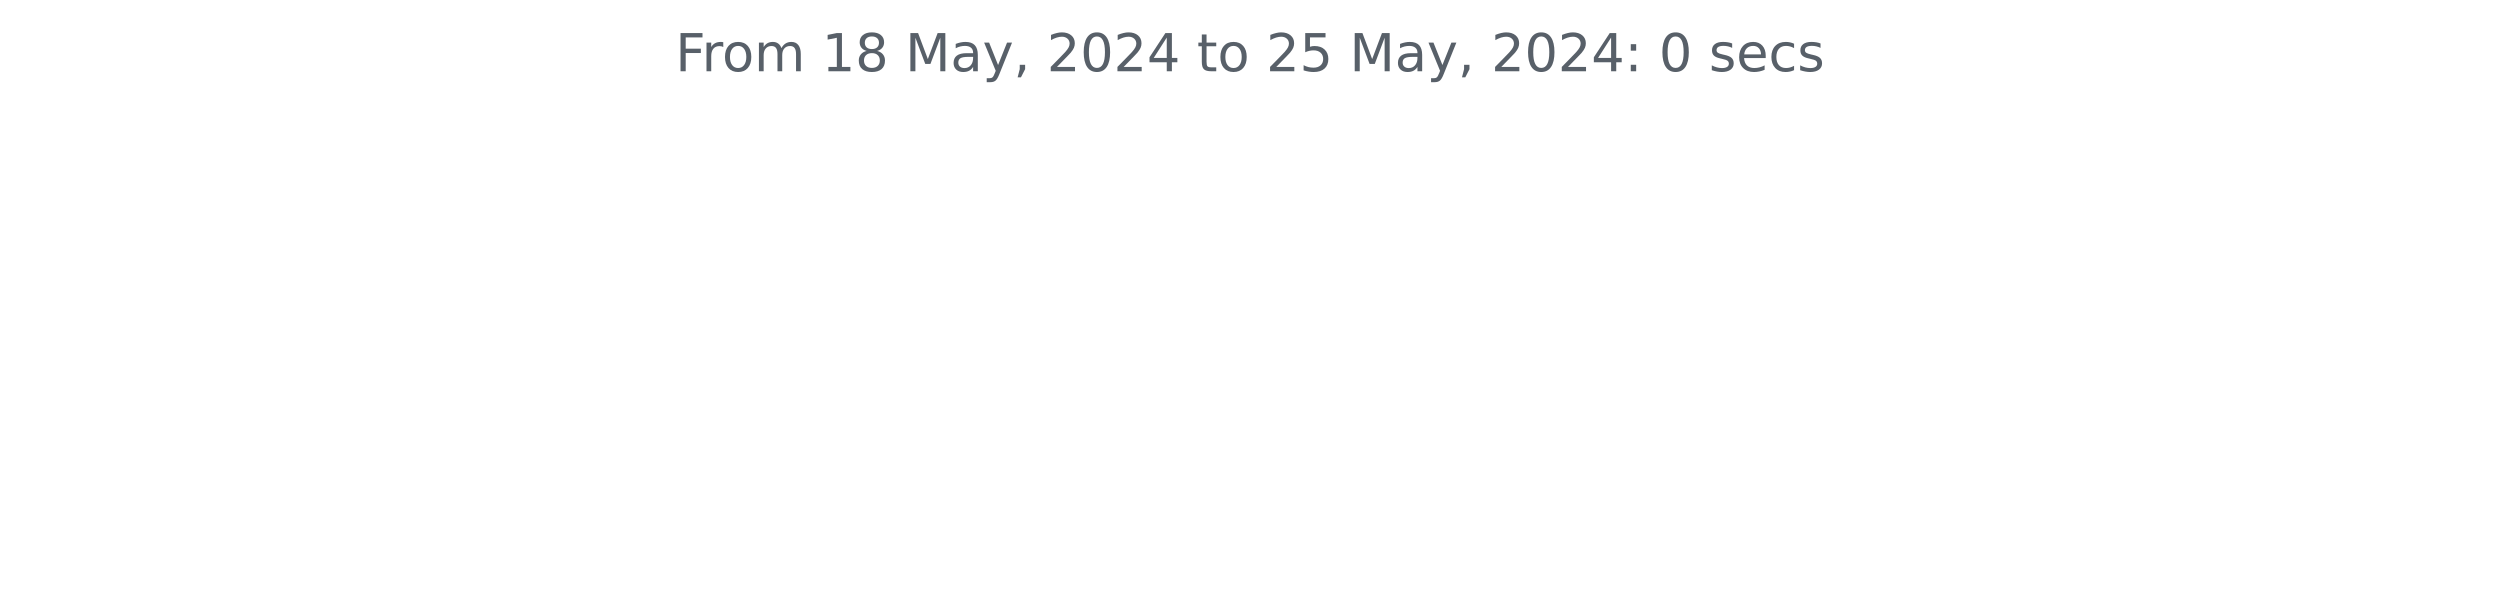
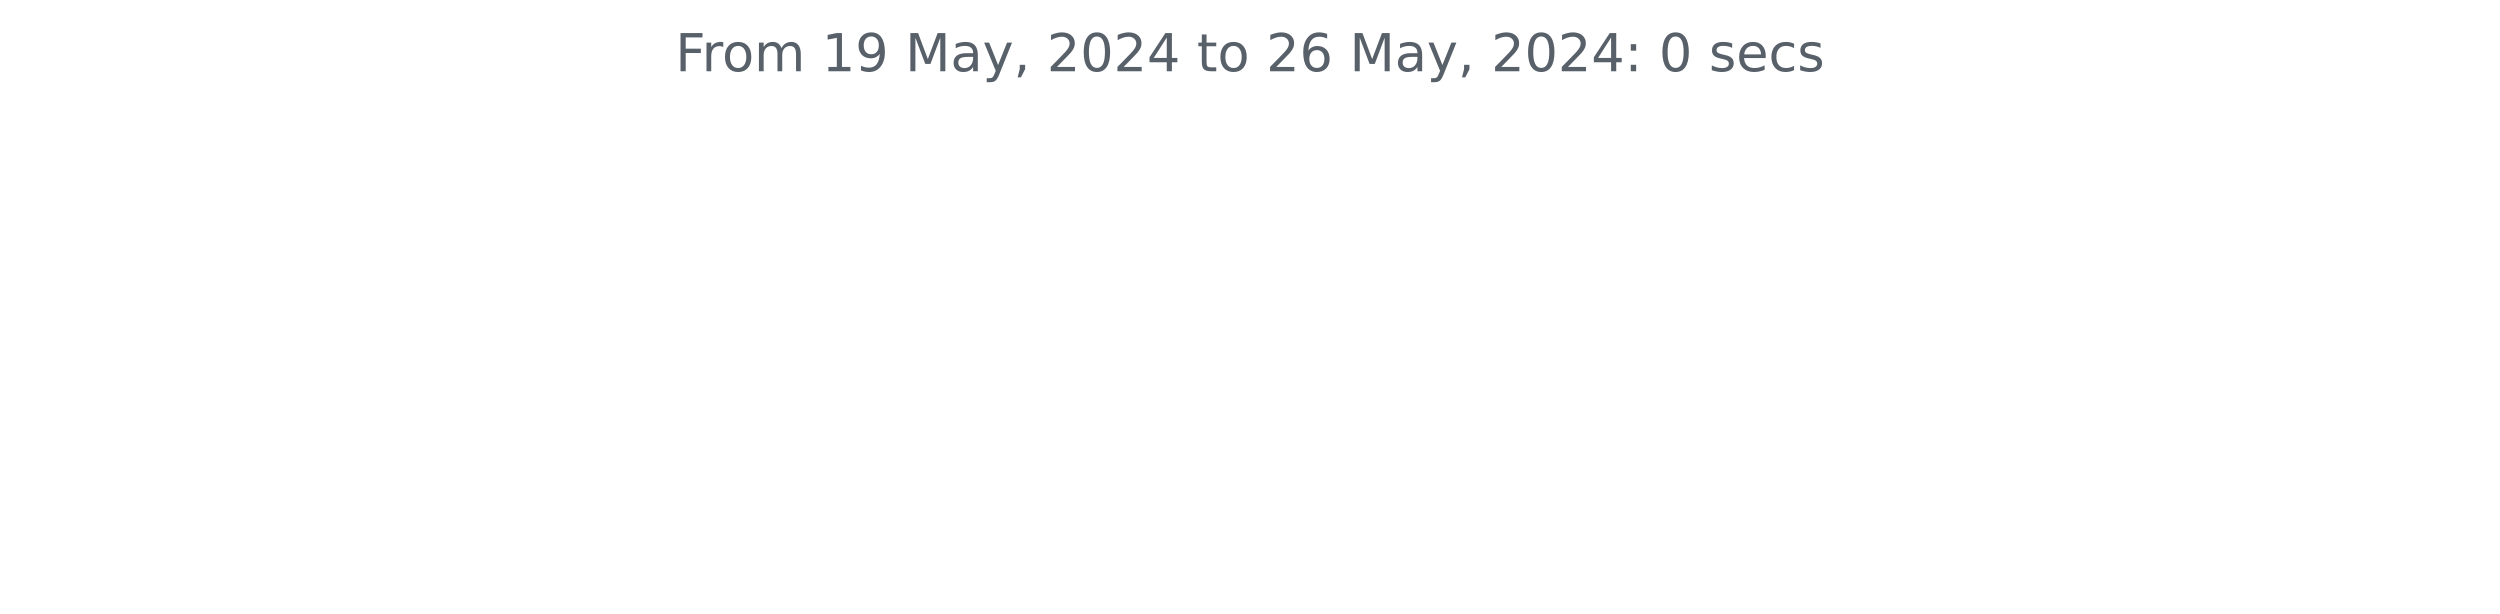
<svg xmlns="http://www.w3.org/2000/svg" xmlns:xlink="http://www.w3.org/1999/xlink" width="572.4pt" height="140.398pt" viewBox="0 0 572.4 140.398" version="1.1">
  <defs>
    <style type="text/css">*{stroke-linejoin: round; stroke-linecap: butt}</style>
  </defs>
  <g id="figure_1">
    <g id="patch_1">
      <path d="M 0 140.398  L 572.4 140.398  L 572.4 0  L 0 0  L 0 140.398  z " style="fill: none" />
    </g>
    <g id="axes_1">
      <g id="matplotlib.axis_1" />
      <g id="matplotlib.axis_2" />
      <g id="text_1">
        <g style="fill: #586069" transform="translate(154.6369 16.31812) scale(0.12 -0.12)">
          <defs>
            <path id="DejaVuSans-46" d="M 628 4666  L 3309 4666  L 3309 4134  L 1259 4134  L 1259 2759  L 3109 2759  L 3109 2228  L 1259 2228  L 1259 0  L 628 0  L 628 4666  z " transform="scale(0.015625)" />
            <path id="DejaVuSans-72" d="M 2631 2963  Q 2534 3019 2420 3045  Q 2306 3072 2169 3072  Q 1681 3072 1420 2755  Q 1159 2438 1159 1844  L 1159 0  L 581 0  L 581 3500  L 1159 3500  L 1159 2956  Q 1341 3275 1631 3429  Q 1922 3584 2338 3584  Q 2397 3584 2469 3576  Q 2541 3569 2628 3553  L 2631 2963  z " transform="scale(0.015625)" />
            <path id="DejaVuSans-6f" d="M 1959 3097  Q 1497 3097 1228 2736  Q 959 2375 959 1747  Q 959 1119 1226 758  Q 1494 397 1959 397  Q 2419 397 2687 759  Q 2956 1122 2956 1747  Q 2956 2369 2687 2733  Q 2419 3097 1959 3097  z M 1959 3584  Q 2709 3584 3137 3096  Q 3566 2609 3566 1747  Q 3566 888 3137 398  Q 2709 -91 1959 -91  Q 1206 -91 779 398  Q 353 888 353 1747  Q 353 2609 779 3096  Q 1206 3584 1959 3584  z " transform="scale(0.015625)" />
            <path id="DejaVuSans-6d" d="M 3328 2828  Q 3544 3216 3844 3400  Q 4144 3584 4550 3584  Q 5097 3584 5394 3201  Q 5691 2819 5691 2113  L 5691 0  L 5113 0  L 5113 2094  Q 5113 2597 4934 2840  Q 4756 3084 4391 3084  Q 3944 3084 3684 2787  Q 3425 2491 3425 1978  L 3425 0  L 2847 0  L 2847 2094  Q 2847 2600 2669 2842  Q 2491 3084 2119 3084  Q 1678 3084 1418 2786  Q 1159 2488 1159 1978  L 1159 0  L 581 0  L 581 3500  L 1159 3500  L 1159 2956  Q 1356 3278 1631 3431  Q 1906 3584 2284 3584  Q 2666 3584 2933 3390  Q 3200 3197 3328 2828  z " transform="scale(0.015625)" />
            <path id="DejaVuSans-20" transform="scale(0.015625)" />
            <path id="DejaVuSans-31" d="M 794 531  L 1825 531  L 1825 4091  L 703 3866  L 703 4441  L 1819 4666  L 2450 4666  L 2450 531  L 3481 531  L 3481 0  L 794 0  L 794 531  z " transform="scale(0.015625)" />
-             <path id="DejaVuSans-38" d="M 2034 2216  Q 1584 2216 1326 1975  Q 1069 1734 1069 1313  Q 1069 891 1326 650  Q 1584 409 2034 409  Q 2484 409 2743 651  Q 3003 894 3003 1313  Q 3003 1734 2745 1975  Q 2488 2216 2034 2216  z M 1403 2484  Q 997 2584 770 2862  Q 544 3141 544 3541  Q 544 4100 942 4425  Q 1341 4750 2034 4750  Q 2731 4750 3128 4425  Q 3525 4100 3525 3541  Q 3525 3141 3298 2862  Q 3072 2584 2669 2484  Q 3125 2378 3379 2068  Q 3634 1759 3634 1313  Q 3634 634 3220 271  Q 2806 -91 2034 -91  Q 1263 -91 848 271  Q 434 634 434 1313  Q 434 1759 690 2068  Q 947 2378 1403 2484  z M 1172 3481  Q 1172 3119 1398 2916  Q 1625 2713 2034 2713  Q 2441 2713 2670 2916  Q 2900 3119 2900 3481  Q 2900 3844 2670 4047  Q 2441 4250 2034 4250  Q 1625 4250 1398 4047  Q 1172 3844 1172 3481  z " transform="scale(0.015625)" />
+             <path id="DejaVuSans-39" d="M 703 97  L 703 672  Q 941 559 1184 500  Q 1428 441 1663 441  Q 2288 441 2617 861  Q 2947 1281 2994 2138  Q 2813 1869 2534 1725  Q 2256 1581 1919 1581  Q 1219 1581 811 2004  Q 403 2428 403 3163  Q 403 3881 828 4315  Q 1253 4750 1959 4750  Q 2769 4750 3195 4129  Q 3622 3509 3622 2328  Q 3622 1225 3098 567  Q 2575 -91 1691 -91  Q 1453 -91 1209 -44  Q 966 3 703 97  z M 1959 2075  Q 2384 2075 2632 2365  Q 2881 2656 2881 3163  Q 2881 3666 2632 3958  Q 2384 4250 1959 4250  Q 1534 4250 1286 3958  Q 1038 3666 1038 3163  Q 1038 2656 1286 2365  Q 1534 2075 1959 2075  z " transform="scale(0.015625)" />
            <path id="DejaVuSans-4d" d="M 628 4666  L 1569 4666  L 2759 1491  L 3956 4666  L 4897 4666  L 4897 0  L 4281 0  L 4281 4097  L 3078 897  L 2444 897  L 1241 4097  L 1241 0  L 628 0  L 628 4666  z " transform="scale(0.015625)" />
            <path id="DejaVuSans-61" d="M 2194 1759  Q 1497 1759 1228 1600  Q 959 1441 959 1056  Q 959 750 1161 570  Q 1363 391 1709 391  Q 2188 391 2477 730  Q 2766 1069 2766 1631  L 2766 1759  L 2194 1759  z M 3341 1997  L 3341 0  L 2766 0  L 2766 531  Q 2569 213 2275 61  Q 1981 -91 1556 -91  Q 1019 -91 701 211  Q 384 513 384 1019  Q 384 1609 779 1909  Q 1175 2209 1959 2209  L 2766 2209  L 2766 2266  Q 2766 2663 2505 2880  Q 2244 3097 1772 3097  Q 1472 3097 1187 3025  Q 903 2953 641 2809  L 641 3341  Q 956 3463 1253 3523  Q 1550 3584 1831 3584  Q 2591 3584 2966 3190  Q 3341 2797 3341 1997  z " transform="scale(0.015625)" />
            <path id="DejaVuSans-79" d="M 2059 -325  Q 1816 -950 1584 -1140  Q 1353 -1331 966 -1331  L 506 -1331  L 506 -850  L 844 -850  Q 1081 -850 1212 -737  Q 1344 -625 1503 -206  L 1606 56  L 191 3500  L 800 3500  L 1894 763  L 2988 3500  L 3597 3500  L 2059 -325  z " transform="scale(0.015625)" />
            <path id="DejaVuSans-2c" d="M 750 794  L 1409 794  L 1409 256  L 897 -744  L 494 -744  L 750 256  L 750 794  z " transform="scale(0.015625)" />
            <path id="DejaVuSans-32" d="M 1228 531  L 3431 531  L 3431 0  L 469 0  L 469 531  Q 828 903 1448 1529  Q 2069 2156 2228 2338  Q 2531 2678 2651 2914  Q 2772 3150 2772 3378  Q 2772 3750 2511 3984  Q 2250 4219 1831 4219  Q 1534 4219 1204 4116  Q 875 4013 500 3803  L 500 4441  Q 881 4594 1212 4672  Q 1544 4750 1819 4750  Q 2544 4750 2975 4387  Q 3406 4025 3406 3419  Q 3406 3131 3298 2873  Q 3191 2616 2906 2266  Q 2828 2175 2409 1742  Q 1991 1309 1228 531  z " transform="scale(0.015625)" />
            <path id="DejaVuSans-30" d="M 2034 4250  Q 1547 4250 1301 3770  Q 1056 3291 1056 2328  Q 1056 1369 1301 889  Q 1547 409 2034 409  Q 2525 409 2770 889  Q 3016 1369 3016 2328  Q 3016 3291 2770 3770  Q 2525 4250 2034 4250  z M 2034 4750  Q 2819 4750 3233 4129  Q 3647 3509 3647 2328  Q 3647 1150 3233 529  Q 2819 -91 2034 -91  Q 1250 -91 836 529  Q 422 1150 422 2328  Q 422 3509 836 4129  Q 1250 4750 2034 4750  z " transform="scale(0.015625)" />
            <path id="DejaVuSans-34" d="M 2419 4116  L 825 1625  L 2419 1625  L 2419 4116  z M 2253 4666  L 3047 4666  L 3047 1625  L 3713 1625  L 3713 1100  L 3047 1100  L 3047 0  L 2419 0  L 2419 1100  L 313 1100  L 313 1709  L 2253 4666  z " transform="scale(0.015625)" />
            <path id="DejaVuSans-74" d="M 1172 4494  L 1172 3500  L 2356 3500  L 2356 3053  L 1172 3053  L 1172 1153  Q 1172 725 1289 603  Q 1406 481 1766 481  L 2356 481  L 2356 0  L 1766 0  Q 1100 0 847 248  Q 594 497 594 1153  L 594 3053  L 172 3053  L 172 3500  L 594 3500  L 594 4494  L 1172 4494  z " transform="scale(0.015625)" />
-             <path id="DejaVuSans-35" d="M 691 4666  L 3169 4666  L 3169 4134  L 1269 4134  L 1269 2991  Q 1406 3038 1543 3061  Q 1681 3084 1819 3084  Q 2600 3084 3056 2656  Q 3513 2228 3513 1497  Q 3513 744 3044 326  Q 2575 -91 1722 -91  Q 1428 -91 1123 -41  Q 819 9 494 109  L 494 744  Q 775 591 1075 516  Q 1375 441 1709 441  Q 2250 441 2565 725  Q 2881 1009 2881 1497  Q 2881 1984 2565 2268  Q 2250 2553 1709 2553  Q 1456 2553 1204 2497  Q 953 2441 691 2322  L 691 4666  z " transform="scale(0.015625)" />
+             <path id="DejaVuSans-36" d="M 2113 2584  Q 1688 2584 1439 2293  Q 1191 2003 1191 1497  Q 1191 994 1439 701  Q 1688 409 2113 409  Q 2538 409 2786 701  Q 3034 994 3034 1497  Q 3034 2003 2786 2293  Q 2538 2584 2113 2584  z M 3366 4563  L 3366 3988  Q 3128 4100 2886 4159  Q 2644 4219 2406 4219  Q 1781 4219 1451 3797  Q 1122 3375 1075 2522  Q 1259 2794 1537 2939  Q 1816 3084 2150 3084  Q 2853 3084 3261 2657  Q 3669 2231 3669 1497  Q 3669 778 3244 343  Q 2819 -91 2113 -91  Q 1303 -91 875 529  Q 447 1150 447 2328  Q 447 3434 972 4092  Q 1497 4750 2381 4750  Q 2619 4750 2861 4703  Q 3103 4656 3366 4563  z " transform="scale(0.015625)" />
            <path id="DejaVuSans-3a" d="M 750 794  L 1409 794  L 1409 0  L 750 0  L 750 794  z M 750 3309  L 1409 3309  L 1409 2516  L 750 2516  L 750 3309  z " transform="scale(0.015625)" />
            <path id="DejaVuSans-73" d="M 2834 3397  L 2834 2853  Q 2591 2978 2328 3040  Q 2066 3103 1784 3103  Q 1356 3103 1142 2972  Q 928 2841 928 2578  Q 928 2378 1081 2264  Q 1234 2150 1697 2047  L 1894 2003  Q 2506 1872 2764 1633  Q 3022 1394 3022 966  Q 3022 478 2636 193  Q 2250 -91 1575 -91  Q 1294 -91 989 -36  Q 684 19 347 128  L 347 722  Q 666 556 975 473  Q 1284 391 1588 391  Q 1994 391 2212 530  Q 2431 669 2431 922  Q 2431 1156 2273 1281  Q 2116 1406 1581 1522  L 1381 1569  Q 847 1681 609 1914  Q 372 2147 372 2553  Q 372 3047 722 3315  Q 1072 3584 1716 3584  Q 2034 3584 2315 3537  Q 2597 3491 2834 3397  z " transform="scale(0.015625)" />
            <path id="DejaVuSans-65" d="M 3597 1894  L 3597 1613  L 953 1613  Q 991 1019 1311 708  Q 1631 397 2203 397  Q 2534 397 2845 478  Q 3156 559 3463 722  L 3463 178  Q 3153 47 2828 -22  Q 2503 -91 2169 -91  Q 1331 -91 842 396  Q 353 884 353 1716  Q 353 2575 817 3079  Q 1281 3584 2069 3584  Q 2775 3584 3186 3129  Q 3597 2675 3597 1894  z M 3022 2063  Q 3016 2534 2758 2815  Q 2500 3097 2075 3097  Q 1594 3097 1305 2825  Q 1016 2553 972 2059  L 3022 2063  z " transform="scale(0.015625)" />
            <path id="DejaVuSans-63" d="M 3122 3366  L 3122 2828  Q 2878 2963 2633 3030  Q 2388 3097 2138 3097  Q 1578 3097 1268 2742  Q 959 2388 959 1747  Q 959 1106 1268 751  Q 1578 397 2138 397  Q 2388 397 2633 464  Q 2878 531 3122 666  L 3122 134  Q 2881 22 2623 -34  Q 2366 -91 2075 -91  Q 1284 -91 818 406  Q 353 903 353 1747  Q 353 2603 823 3093  Q 1294 3584 2113 3584  Q 2378 3584 2631 3529  Q 2884 3475 3122 3366  z " transform="scale(0.015625)" />
          </defs>
          <use xlink:href="#DejaVuSans-46" />
          <use xlink:href="#DejaVuSans-72" x="50.27" />
          <use xlink:href="#DejaVuSans-6f" x="89.133" />
          <use xlink:href="#DejaVuSans-6d" x="150.314" />
          <use xlink:href="#DejaVuSans-20" x="247.727" />
          <use xlink:href="#DejaVuSans-31" x="279.514" />
-           <use xlink:href="#DejaVuSans-38" x="343.137" />
+           <use xlink:href="#DejaVuSans-39" x="343.137" />
          <use xlink:href="#DejaVuSans-20" x="406.76" />
          <use xlink:href="#DejaVuSans-4d" x="438.547" />
          <use xlink:href="#DejaVuSans-61" x="524.826" />
          <use xlink:href="#DejaVuSans-79" x="586.105" />
          <use xlink:href="#DejaVuSans-2c" x="645.285" />
          <use xlink:href="#DejaVuSans-20" x="677.072" />
          <use xlink:href="#DejaVuSans-32" x="708.859" />
          <use xlink:href="#DejaVuSans-30" x="772.482" />
          <use xlink:href="#DejaVuSans-32" x="836.105" />
          <use xlink:href="#DejaVuSans-34" x="899.729" />
          <use xlink:href="#DejaVuSans-20" x="963.352" />
          <use xlink:href="#DejaVuSans-74" x="995.139" />
          <use xlink:href="#DejaVuSans-6f" x="1034.348" />
          <use xlink:href="#DejaVuSans-20" x="1095.529" />
          <use xlink:href="#DejaVuSans-32" x="1127.316" />
-           <use xlink:href="#DejaVuSans-35" x="1190.939" />
+           <use xlink:href="#DejaVuSans-36" x="1190.939" />
          <use xlink:href="#DejaVuSans-20" x="1254.562" />
          <use xlink:href="#DejaVuSans-4d" x="1286.35" />
          <use xlink:href="#DejaVuSans-61" x="1372.629" />
          <use xlink:href="#DejaVuSans-79" x="1433.908" />
          <use xlink:href="#DejaVuSans-2c" x="1493.088" />
          <use xlink:href="#DejaVuSans-20" x="1524.875" />
          <use xlink:href="#DejaVuSans-32" x="1556.662" />
          <use xlink:href="#DejaVuSans-30" x="1620.285" />
          <use xlink:href="#DejaVuSans-32" x="1683.908" />
          <use xlink:href="#DejaVuSans-34" x="1747.531" />
          <use xlink:href="#DejaVuSans-3a" x="1811.154" />
          <use xlink:href="#DejaVuSans-20" x="1844.846" />
          <use xlink:href="#DejaVuSans-30" x="1876.633" />
          <use xlink:href="#DejaVuSans-20" x="1940.256" />
          <use xlink:href="#DejaVuSans-73" x="1972.043" />
          <use xlink:href="#DejaVuSans-65" x="2024.143" />
          <use xlink:href="#DejaVuSans-63" x="2085.666" />
          <use xlink:href="#DejaVuSans-73" x="2140.646" />
        </g>
      </g>
    </g>
  </g>
</svg>
